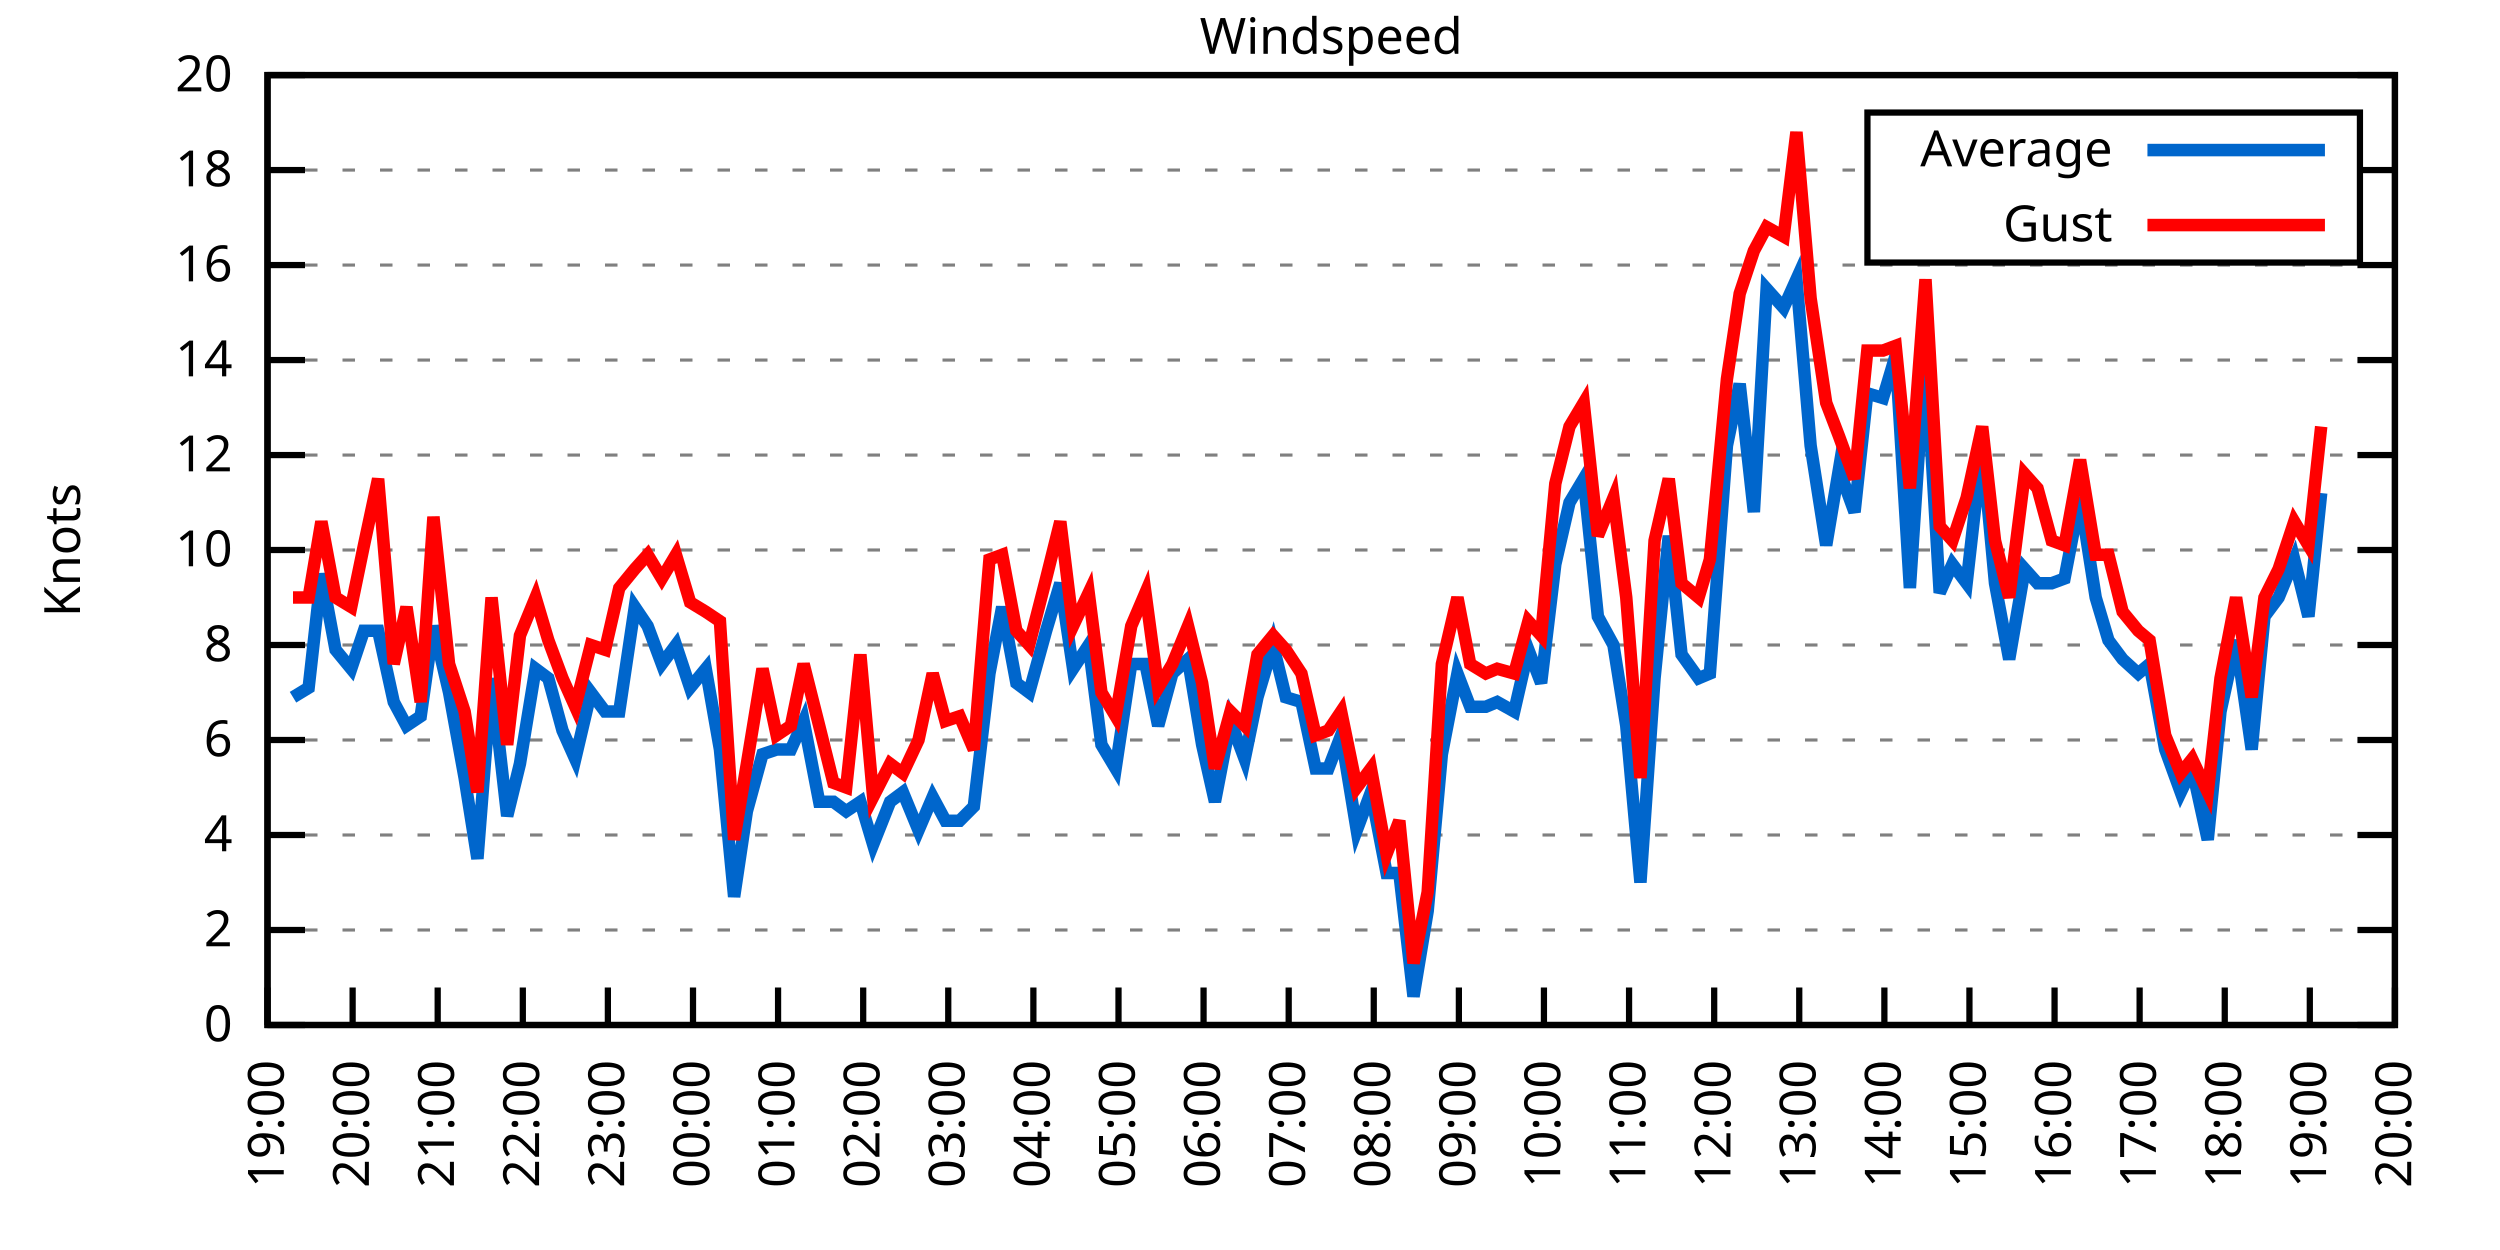
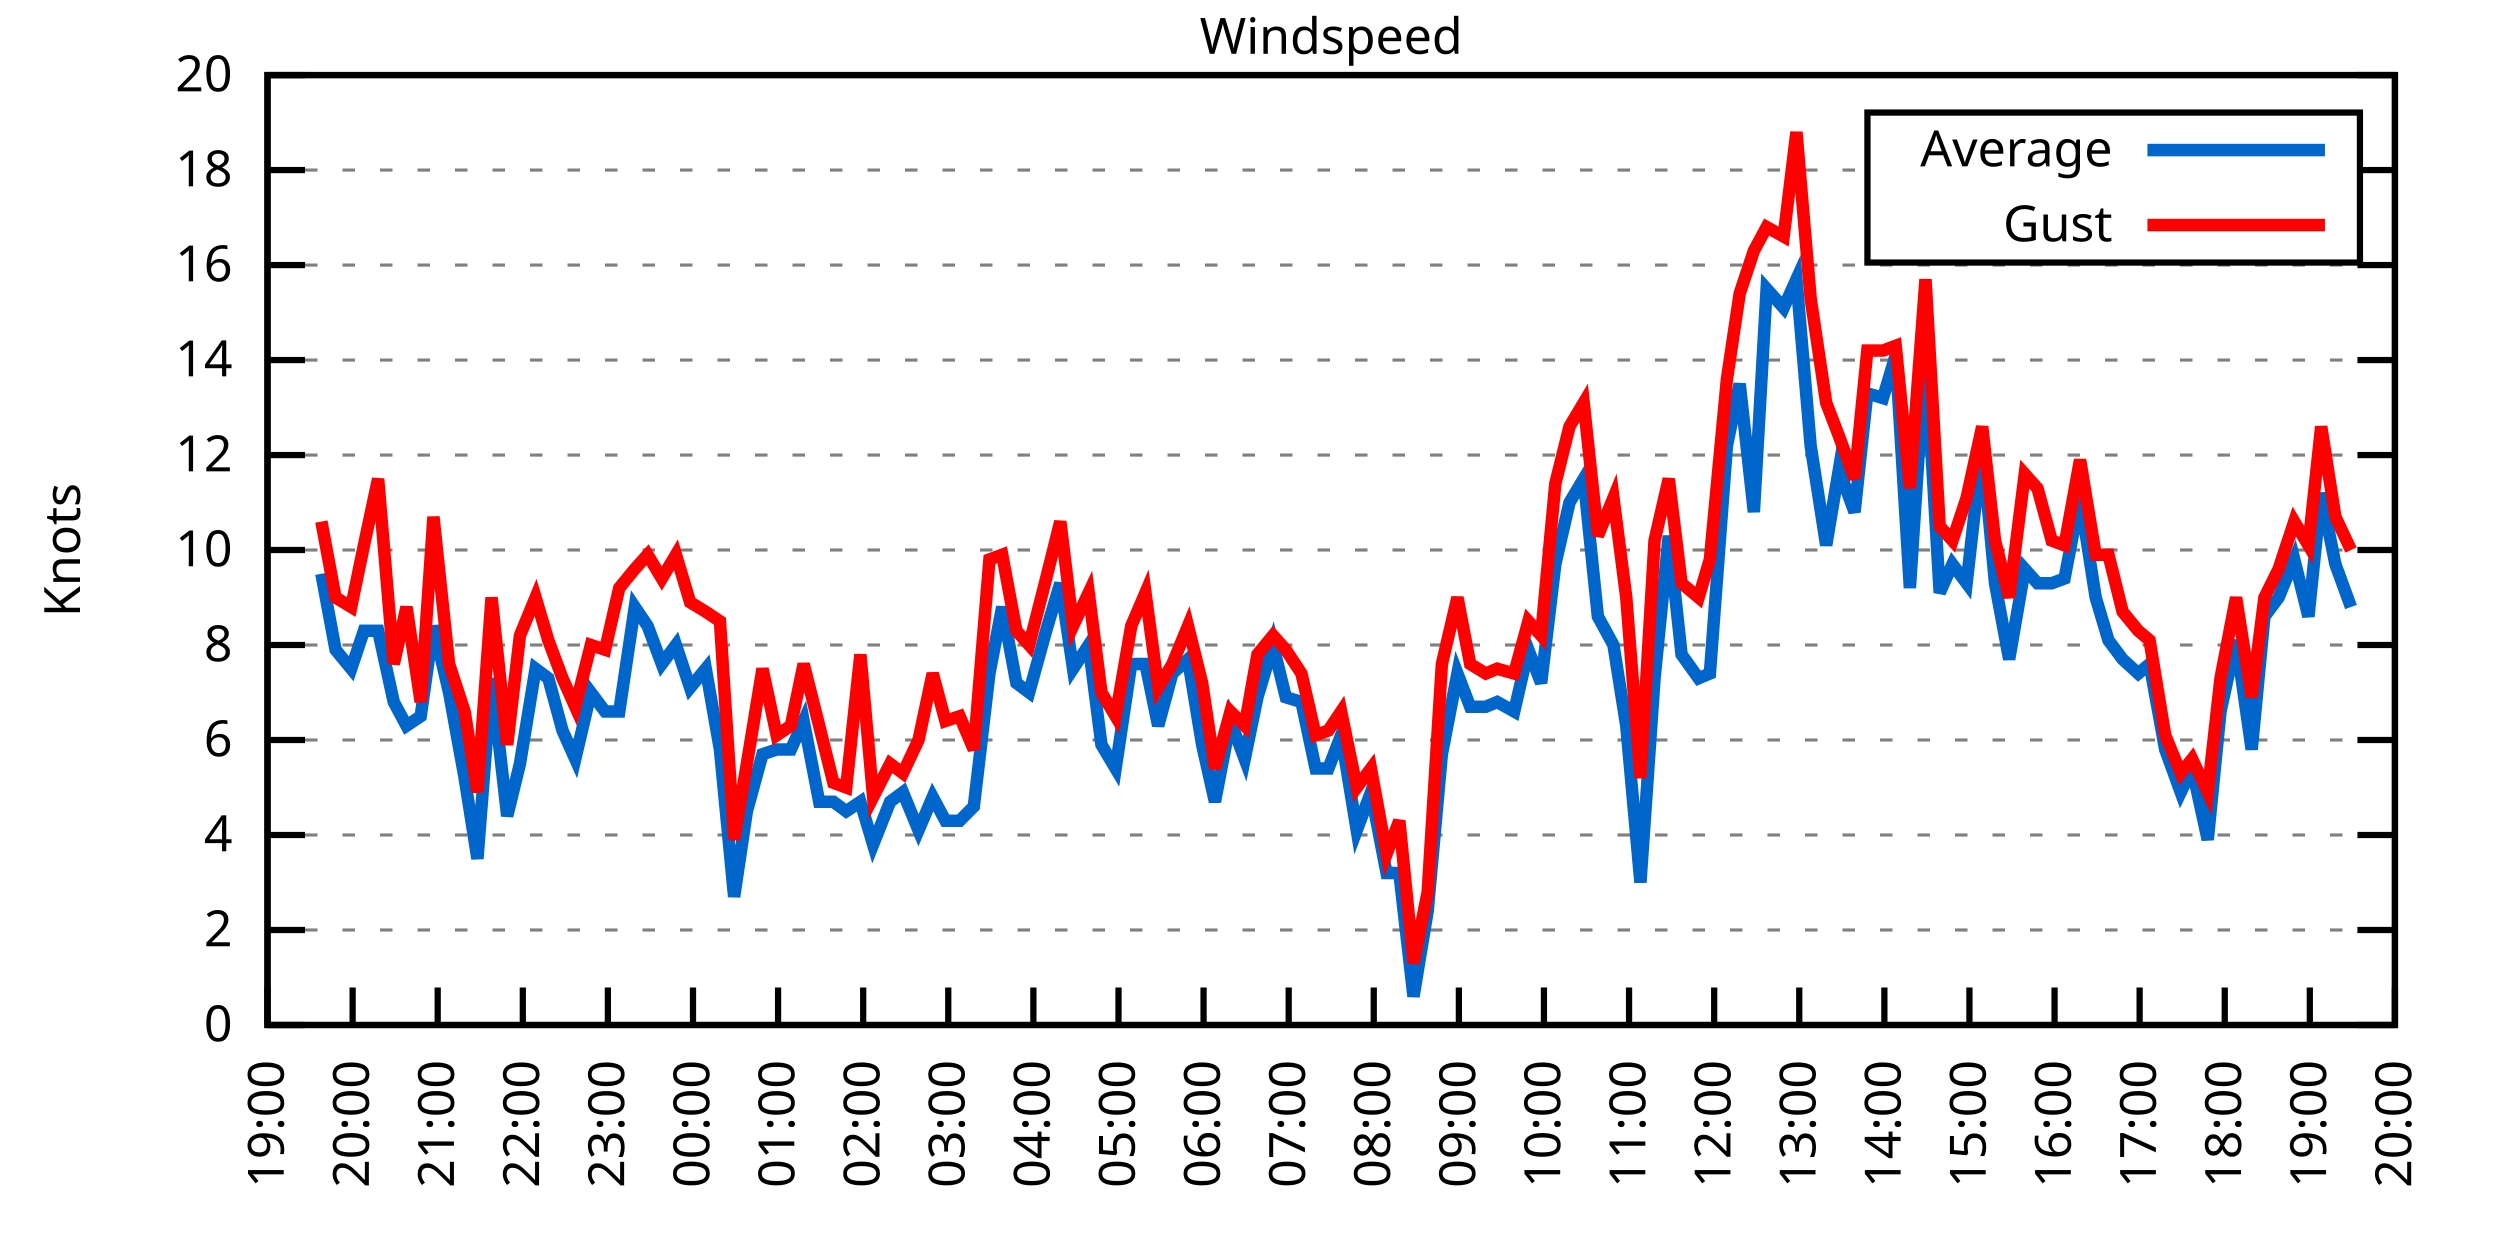
<svg xmlns="http://www.w3.org/2000/svg" xmlns:xlink="http://www.w3.org/1999/xlink" width="400" height="200" viewBox="0 0 400 200">
  <g id="gnuplot_canvas">
    <rect x="0" y="0" width="400" height="200" fill="none" />
    <defs>
      <circle id="gpDot" r="0.5" stroke-width="0.5" stroke="currentColor" />
      <path id="gpPt0" stroke-width="0.333" stroke="currentColor" d="M-1,0 h2 M0,-1 v2" />
      <path id="gpPt1" stroke-width="0.333" stroke="currentColor" d="M-1,-1 L1,1 M1,-1 L-1,1" />
      <path id="gpPt2" stroke-width="0.333" stroke="currentColor" d="M-1,0 L1,0 M0,-1 L0,1 M-1,-1 L1,1 M-1,1 L1,-1" />
      <rect id="gpPt3" stroke-width="0.333" stroke="currentColor" x="-1" y="-1" width="2" height="2" />
      <rect id="gpPt4" stroke-width="0.333" stroke="currentColor" fill="currentColor" x="-1" y="-1" width="2" height="2" />
      <circle id="gpPt5" stroke-width="0.333" stroke="currentColor" cx="0" cy="0" r="1" />
      <use xlink:href="#gpPt5" id="gpPt6" fill="currentColor" stroke="none" />
      <path id="gpPt7" stroke-width="0.333" stroke="currentColor" d="M0,-1.33 L-1.33,0.67 L1.33,0.67 z" />
      <use xlink:href="#gpPt7" id="gpPt8" fill="currentColor" stroke="none" />
      <use xlink:href="#gpPt7" id="gpPt9" stroke="currentColor" transform="rotate(180)" />
      <use xlink:href="#gpPt9" id="gpPt10" fill="currentColor" stroke="none" />
      <use xlink:href="#gpPt3" id="gpPt11" stroke="currentColor" transform="rotate(45)" />
      <use xlink:href="#gpPt11" id="gpPt12" fill="currentColor" stroke="none" />
      <path id="gpPt13" stroke-width="0.333" stroke="currentColor" d="M0,1.330 L1.265,0.411 L0.782,-1.067 L-0.782,-1.076 L-1.265,0.411 z" />
      <use xlink:href="#gpPt13" id="gpPt14" fill="currentColor" stroke="none" />
      <filter id="textbox" filterUnits="objectBoundingBox" x="0" y="0" height="1" width="1">
        <feFlood flood-color="white" flood-opacity="1" result="bgnd" />
        <feComposite in="SourceGraphic" in2="bgnd" operator="atop" />
      </filter>
      <filter id="greybox" filterUnits="objectBoundingBox" x="0" y="0" height="1" width="1">
        <feFlood flood-color="lightgrey" flood-opacity="1" result="grey" />
        <feComposite in="SourceGraphic" in2="grey" operator="atop" />
      </filter>
    </defs>
    <g fill="none" color="white" stroke="currentColor" stroke-width="1.00" stroke-linecap="butt" stroke-linejoin="miter">
</g>
    <g fill="none" color="black" stroke="currentColor" stroke-width="1.00" stroke-linecap="butt" stroke-linejoin="miter">
      <g stroke="none" shape-rendering="crispEdges">
        <polygon fill="rgb(255, 255, 255)" points="42.80,164.00 383.18,164.00 383.18,12.02 42.80,12.02 " />
      </g>
    </g>
    <g fill="none" color="black" stroke="currentColor" stroke-width="1.00" stroke-linecap="butt" stroke-linejoin="miter">
</g>
    <g fill="none" color="black" stroke="black" stroke-width="0.50" stroke-linecap="butt" stroke-linejoin="miter">
</g>
    <g fill="none" color="gray" stroke="currentColor" stroke-width="0.50" stroke-linecap="butt" stroke-linejoin="miter">
      <path stroke="gray" stroke-dasharray="2,4" class="gridline" d="M42.80,164.00 L383.19,164.00  " />
    </g>
    <g fill="none" color="gray" stroke="gray" stroke-width="1.00" stroke-linecap="butt" stroke-linejoin="miter">
</g>
    <g fill="none" color="black" stroke="currentColor" stroke-width="1.00" stroke-linecap="butt" stroke-linejoin="miter">
      <path stroke="black" d="M42.80,164.00 L48.80,164.00 M383.19,164.00 L377.19,164.00  " />
      <g transform="translate(37.20,166.60)" stroke="none" fill="black" font-family="Sans" font-size="8.00" text-anchor="end">
        <text>
          <tspan font-family="Sans"> 0</tspan>
        </text>
      </g>
    </g>
    <g fill="none" color="black" stroke="currentColor" stroke-width="1.00" stroke-linecap="butt" stroke-linejoin="miter">
</g>
    <g fill="none" color="black" stroke="black" stroke-width="0.50" stroke-linecap="butt" stroke-linejoin="miter">
</g>
    <g fill="none" color="gray" stroke="currentColor" stroke-width="0.50" stroke-linecap="butt" stroke-linejoin="miter">
      <path stroke="gray" stroke-dasharray="2,4" class="gridline" d="M42.80,148.80 L383.19,148.80  " />
    </g>
    <g fill="none" color="gray" stroke="gray" stroke-width="1.00" stroke-linecap="butt" stroke-linejoin="miter">
</g>
    <g fill="none" color="black" stroke="currentColor" stroke-width="1.00" stroke-linecap="butt" stroke-linejoin="miter">
      <path stroke="black" d="M42.80,148.80 L48.80,148.80 M383.19,148.80 L377.19,148.80  " />
      <g transform="translate(37.20,151.40)" stroke="none" fill="black" font-family="Sans" font-size="8.00" text-anchor="end">
        <text>
          <tspan font-family="Sans"> 2</tspan>
        </text>
      </g>
    </g>
    <g fill="none" color="black" stroke="currentColor" stroke-width="1.00" stroke-linecap="butt" stroke-linejoin="miter">
</g>
    <g fill="none" color="black" stroke="black" stroke-width="0.50" stroke-linecap="butt" stroke-linejoin="miter">
</g>
    <g fill="none" color="gray" stroke="currentColor" stroke-width="0.50" stroke-linecap="butt" stroke-linejoin="miter">
      <path stroke="gray" stroke-dasharray="2,4" class="gridline" d="M42.80,133.60 L383.19,133.60  " />
    </g>
    <g fill="none" color="gray" stroke="gray" stroke-width="1.00" stroke-linecap="butt" stroke-linejoin="miter">
</g>
    <g fill="none" color="black" stroke="currentColor" stroke-width="1.00" stroke-linecap="butt" stroke-linejoin="miter">
      <path stroke="black" d="M42.80,133.60 L48.80,133.60 M383.19,133.60 L377.19,133.60  " />
      <g transform="translate(37.20,136.20)" stroke="none" fill="black" font-family="Sans" font-size="8.00" text-anchor="end">
        <text>
          <tspan font-family="Sans"> 4</tspan>
        </text>
      </g>
    </g>
    <g fill="none" color="black" stroke="currentColor" stroke-width="1.00" stroke-linecap="butt" stroke-linejoin="miter">
</g>
    <g fill="none" color="black" stroke="black" stroke-width="0.50" stroke-linecap="butt" stroke-linejoin="miter">
</g>
    <g fill="none" color="gray" stroke="currentColor" stroke-width="0.50" stroke-linecap="butt" stroke-linejoin="miter">
      <path stroke="gray" stroke-dasharray="2,4" class="gridline" d="M42.80,118.40 L383.19,118.40  " />
    </g>
    <g fill="none" color="gray" stroke="gray" stroke-width="1.00" stroke-linecap="butt" stroke-linejoin="miter">
</g>
    <g fill="none" color="black" stroke="currentColor" stroke-width="1.00" stroke-linecap="butt" stroke-linejoin="miter">
      <path stroke="black" d="M42.80,118.40 L48.80,118.40 M383.19,118.40 L377.19,118.40  " />
      <g transform="translate(37.20,121.00)" stroke="none" fill="black" font-family="Sans" font-size="8.00" text-anchor="end">
        <text>
          <tspan font-family="Sans"> 6</tspan>
        </text>
      </g>
    </g>
    <g fill="none" color="black" stroke="currentColor" stroke-width="1.00" stroke-linecap="butt" stroke-linejoin="miter">
</g>
    <g fill="none" color="black" stroke="black" stroke-width="0.50" stroke-linecap="butt" stroke-linejoin="miter">
</g>
    <g fill="none" color="gray" stroke="currentColor" stroke-width="0.50" stroke-linecap="butt" stroke-linejoin="miter">
      <path stroke="gray" stroke-dasharray="2,4" class="gridline" d="M42.80,103.20 L383.19,103.20  " />
    </g>
    <g fill="none" color="gray" stroke="gray" stroke-width="1.00" stroke-linecap="butt" stroke-linejoin="miter">
</g>
    <g fill="none" color="black" stroke="currentColor" stroke-width="1.00" stroke-linecap="butt" stroke-linejoin="miter">
      <path stroke="black" d="M42.80,103.20 L48.80,103.20 M383.19,103.20 L377.19,103.20  " />
      <g transform="translate(37.20,105.80)" stroke="none" fill="black" font-family="Sans" font-size="8.00" text-anchor="end">
        <text>
          <tspan font-family="Sans"> 8</tspan>
        </text>
      </g>
    </g>
    <g fill="none" color="black" stroke="currentColor" stroke-width="1.00" stroke-linecap="butt" stroke-linejoin="miter">
</g>
    <g fill="none" color="black" stroke="black" stroke-width="0.50" stroke-linecap="butt" stroke-linejoin="miter">
</g>
    <g fill="none" color="gray" stroke="currentColor" stroke-width="0.50" stroke-linecap="butt" stroke-linejoin="miter">
      <path stroke="gray" stroke-dasharray="2,4" class="gridline" d="M42.80,88.00 L383.19,88.00  " />
    </g>
    <g fill="none" color="gray" stroke="gray" stroke-width="1.00" stroke-linecap="butt" stroke-linejoin="miter">
</g>
    <g fill="none" color="black" stroke="currentColor" stroke-width="1.00" stroke-linecap="butt" stroke-linejoin="miter">
      <path stroke="black" d="M42.80,88.00 L48.80,88.00 M383.19,88.00 L377.19,88.00  " />
      <g transform="translate(37.20,90.60)" stroke="none" fill="black" font-family="Sans" font-size="8.00" text-anchor="end">
        <text>
          <tspan font-family="Sans"> 10</tspan>
        </text>
      </g>
    </g>
    <g fill="none" color="black" stroke="currentColor" stroke-width="1.00" stroke-linecap="butt" stroke-linejoin="miter">
</g>
    <g fill="none" color="black" stroke="black" stroke-width="0.50" stroke-linecap="butt" stroke-linejoin="miter">
</g>
    <g fill="none" color="gray" stroke="currentColor" stroke-width="0.50" stroke-linecap="butt" stroke-linejoin="miter">
      <path stroke="gray" stroke-dasharray="2,4" class="gridline" d="M42.80,72.81 L383.19,72.81  " />
    </g>
    <g fill="none" color="gray" stroke="gray" stroke-width="1.00" stroke-linecap="butt" stroke-linejoin="miter">
</g>
    <g fill="none" color="black" stroke="currentColor" stroke-width="1.00" stroke-linecap="butt" stroke-linejoin="miter">
      <path stroke="black" d="M42.80,72.81 L48.80,72.81 M383.19,72.81 L377.19,72.81  " />
      <g transform="translate(37.20,75.41)" stroke="none" fill="black" font-family="Sans" font-size="8.00" text-anchor="end">
        <text>
          <tspan font-family="Sans"> 12</tspan>
        </text>
      </g>
    </g>
    <g fill="none" color="black" stroke="currentColor" stroke-width="1.00" stroke-linecap="butt" stroke-linejoin="miter">
</g>
    <g fill="none" color="black" stroke="black" stroke-width="0.50" stroke-linecap="butt" stroke-linejoin="miter">
</g>
    <g fill="none" color="gray" stroke="currentColor" stroke-width="0.50" stroke-linecap="butt" stroke-linejoin="miter">
      <path stroke="gray" stroke-dasharray="2,4" class="gridline" d="M42.80,57.61 L383.19,57.61  " />
    </g>
    <g fill="none" color="gray" stroke="gray" stroke-width="1.00" stroke-linecap="butt" stroke-linejoin="miter">
</g>
    <g fill="none" color="black" stroke="currentColor" stroke-width="1.00" stroke-linecap="butt" stroke-linejoin="miter">
      <path stroke="black" d="M42.80,57.61 L48.80,57.61 M383.19,57.61 L377.19,57.61  " />
      <g transform="translate(37.20,60.21)" stroke="none" fill="black" font-family="Sans" font-size="8.00" text-anchor="end">
        <text>
          <tspan font-family="Sans"> 14</tspan>
        </text>
      </g>
    </g>
    <g fill="none" color="black" stroke="currentColor" stroke-width="1.00" stroke-linecap="butt" stroke-linejoin="miter">
</g>
    <g fill="none" color="black" stroke="black" stroke-width="0.50" stroke-linecap="butt" stroke-linejoin="miter">
</g>
    <g fill="none" color="gray" stroke="currentColor" stroke-width="0.50" stroke-linecap="butt" stroke-linejoin="miter">
      <path stroke="gray" stroke-dasharray="2,4" class="gridline" d="M42.80,42.41 L383.19,42.41  " />
    </g>
    <g fill="none" color="gray" stroke="gray" stroke-width="1.00" stroke-linecap="butt" stroke-linejoin="miter">
</g>
    <g fill="none" color="black" stroke="currentColor" stroke-width="1.00" stroke-linecap="butt" stroke-linejoin="miter">
      <path stroke="black" d="M42.80,42.41 L48.80,42.41 M383.19,42.41 L377.19,42.41  " />
      <g transform="translate(37.20,45.01)" stroke="none" fill="black" font-family="Sans" font-size="8.00" text-anchor="end">
        <text>
          <tspan font-family="Sans"> 16</tspan>
        </text>
      </g>
    </g>
    <g fill="none" color="black" stroke="currentColor" stroke-width="1.00" stroke-linecap="butt" stroke-linejoin="miter">
</g>
    <g fill="none" color="black" stroke="black" stroke-width="0.50" stroke-linecap="butt" stroke-linejoin="miter">
</g>
    <g fill="none" color="gray" stroke="currentColor" stroke-width="0.50" stroke-linecap="butt" stroke-linejoin="miter">
      <path stroke="gray" stroke-dasharray="2,4" class="gridline" d="M42.80,27.21 L298.79,27.21 M377.59,27.21 L383.19,27.21  " />
    </g>
    <g fill="none" color="gray" stroke="gray" stroke-width="1.00" stroke-linecap="butt" stroke-linejoin="miter">
</g>
    <g fill="none" color="black" stroke="currentColor" stroke-width="1.00" stroke-linecap="butt" stroke-linejoin="miter">
      <path stroke="black" d="M42.80,27.21 L48.80,27.21 M383.19,27.21 L377.19,27.21  " />
      <g transform="translate(37.20,29.81)" stroke="none" fill="black" font-family="Sans" font-size="8.00" text-anchor="end">
        <text>
          <tspan font-family="Sans"> 18</tspan>
        </text>
      </g>
    </g>
    <g fill="none" color="black" stroke="currentColor" stroke-width="1.00" stroke-linecap="butt" stroke-linejoin="miter">
</g>
    <g fill="none" color="black" stroke="black" stroke-width="0.50" stroke-linecap="butt" stroke-linejoin="miter">
</g>
    <g fill="none" color="gray" stroke="currentColor" stroke-width="0.50" stroke-linecap="butt" stroke-linejoin="miter">
      <path stroke="gray" stroke-dasharray="2,4" class="gridline" d="M42.80,12.01 L383.19,12.01  " />
    </g>
    <g fill="none" color="gray" stroke="gray" stroke-width="1.00" stroke-linecap="butt" stroke-linejoin="miter">
</g>
    <g fill="none" color="black" stroke="currentColor" stroke-width="1.00" stroke-linecap="butt" stroke-linejoin="miter">
      <path stroke="black" d="M42.80,12.01 L48.80,12.01 M383.19,12.01 L377.19,12.01  " />
      <g transform="translate(37.20,14.61)" stroke="none" fill="black" font-family="Sans" font-size="8.00" text-anchor="end">
        <text>
          <tspan font-family="Sans"> 20</tspan>
        </text>
      </g>
    </g>
    <g fill="none" color="black" stroke="currentColor" stroke-width="1.00" stroke-linecap="butt" stroke-linejoin="miter">
      <path stroke="black" d="M42.80,164.00 L42.80,158.00  " />
      <g transform="translate(45.40,169.60) rotate(270.00)" stroke="none" fill="black" font-family="Sans" font-size="8.00" text-anchor="end">
        <text>
          <tspan font-family="Sans">19:00</tspan>
        </text>
      </g>
    </g>
    <g fill="none" color="black" stroke="currentColor" stroke-width="1.00" stroke-linecap="butt" stroke-linejoin="miter">
      <path stroke="black" d="M56.42,164.00 L56.42,158.00  " />
      <g transform="translate(59.02,169.60) rotate(270.00)" stroke="none" fill="black" font-family="Sans" font-size="8.00" text-anchor="end">
        <text>
          <tspan font-family="Sans">20:00</tspan>
        </text>
      </g>
    </g>
    <g fill="none" color="black" stroke="currentColor" stroke-width="1.00" stroke-linecap="butt" stroke-linejoin="miter">
      <path stroke="black" d="M70.03,164.00 L70.03,158.00  " />
      <g transform="translate(72.63,169.60) rotate(270.00)" stroke="none" fill="black" font-family="Sans" font-size="8.00" text-anchor="end">
        <text>
          <tspan font-family="Sans">21:00</tspan>
        </text>
      </g>
    </g>
    <g fill="none" color="black" stroke="currentColor" stroke-width="1.00" stroke-linecap="butt" stroke-linejoin="miter">
      <path stroke="black" d="M83.65,164.00 L83.65,158.00  " />
      <g transform="translate(86.25,169.60) rotate(270.00)" stroke="none" fill="black" font-family="Sans" font-size="8.00" text-anchor="end">
        <text>
          <tspan font-family="Sans">22:00</tspan>
        </text>
      </g>
    </g>
    <g fill="none" color="black" stroke="currentColor" stroke-width="1.00" stroke-linecap="butt" stroke-linejoin="miter">
      <path stroke="black" d="M97.26,164.00 L97.26,158.00  " />
      <g transform="translate(99.86,169.60) rotate(270.00)" stroke="none" fill="black" font-family="Sans" font-size="8.00" text-anchor="end">
        <text>
          <tspan font-family="Sans">23:00</tspan>
        </text>
      </g>
    </g>
    <g fill="none" color="black" stroke="currentColor" stroke-width="1.00" stroke-linecap="butt" stroke-linejoin="miter">
      <path stroke="black" d="M110.88,164.00 L110.88,158.00  " />
      <g transform="translate(113.48,169.60) rotate(270.00)" stroke="none" fill="black" font-family="Sans" font-size="8.00" text-anchor="end">
        <text>
          <tspan font-family="Sans">00:00</tspan>
        </text>
      </g>
    </g>
    <g fill="none" color="black" stroke="currentColor" stroke-width="1.00" stroke-linecap="butt" stroke-linejoin="miter">
      <path stroke="black" d="M124.49,164.00 L124.49,158.00  " />
      <g transform="translate(127.09,169.60) rotate(270.00)" stroke="none" fill="black" font-family="Sans" font-size="8.00" text-anchor="end">
        <text>
          <tspan font-family="Sans">01:00</tspan>
        </text>
      </g>
    </g>
    <g fill="none" color="black" stroke="currentColor" stroke-width="1.00" stroke-linecap="butt" stroke-linejoin="miter">
      <path stroke="black" d="M138.11,164.00 L138.11,158.00  " />
      <g transform="translate(140.71,169.60) rotate(270.00)" stroke="none" fill="black" font-family="Sans" font-size="8.00" text-anchor="end">
        <text>
          <tspan font-family="Sans">02:00</tspan>
        </text>
      </g>
    </g>
    <g fill="none" color="black" stroke="currentColor" stroke-width="1.00" stroke-linecap="butt" stroke-linejoin="miter">
      <path stroke="black" d="M151.72,164.00 L151.72,158.00  " />
      <g transform="translate(154.32,169.60) rotate(270.00)" stroke="none" fill="black" font-family="Sans" font-size="8.00" text-anchor="end">
        <text>
          <tspan font-family="Sans">03:00</tspan>
        </text>
      </g>
    </g>
    <g fill="none" color="black" stroke="currentColor" stroke-width="1.00" stroke-linecap="butt" stroke-linejoin="miter">
      <path stroke="black" d="M165.34,164.00 L165.34,158.00  " />
      <g transform="translate(167.94,169.60) rotate(270.00)" stroke="none" fill="black" font-family="Sans" font-size="8.00" text-anchor="end">
        <text>
          <tspan font-family="Sans">04:00</tspan>
        </text>
      </g>
    </g>
    <g fill="none" color="black" stroke="currentColor" stroke-width="1.00" stroke-linecap="butt" stroke-linejoin="miter">
      <path stroke="black" d="M178.96,164.00 L178.96,158.00  " />
      <g transform="translate(181.56,169.60) rotate(270.00)" stroke="none" fill="black" font-family="Sans" font-size="8.00" text-anchor="end">
        <text>
          <tspan font-family="Sans">05:00</tspan>
        </text>
      </g>
    </g>
    <g fill="none" color="black" stroke="currentColor" stroke-width="1.00" stroke-linecap="butt" stroke-linejoin="miter">
      <path stroke="black" d="M192.57,164.00 L192.57,158.00  " />
      <g transform="translate(195.17,169.60) rotate(270.00)" stroke="none" fill="black" font-family="Sans" font-size="8.00" text-anchor="end">
        <text>
          <tspan font-family="Sans">06:00</tspan>
        </text>
      </g>
    </g>
    <g fill="none" color="black" stroke="currentColor" stroke-width="1.00" stroke-linecap="butt" stroke-linejoin="miter">
      <path stroke="black" d="M206.19,164.00 L206.19,158.00  " />
      <g transform="translate(208.79,169.60) rotate(270.00)" stroke="none" fill="black" font-family="Sans" font-size="8.00" text-anchor="end">
        <text>
          <tspan font-family="Sans">07:00</tspan>
        </text>
      </g>
    </g>
    <g fill="none" color="black" stroke="currentColor" stroke-width="1.00" stroke-linecap="butt" stroke-linejoin="miter">
      <path stroke="black" d="M219.80,164.00 L219.80,158.00  " />
      <g transform="translate(222.40,169.60) rotate(270.00)" stroke="none" fill="black" font-family="Sans" font-size="8.00" text-anchor="end">
        <text>
          <tspan font-family="Sans">08:00</tspan>
        </text>
      </g>
    </g>
    <g fill="none" color="black" stroke="currentColor" stroke-width="1.00" stroke-linecap="butt" stroke-linejoin="miter">
      <path stroke="black" d="M233.42,164.00 L233.42,158.00  " />
      <g transform="translate(236.02,169.60) rotate(270.00)" stroke="none" fill="black" font-family="Sans" font-size="8.00" text-anchor="end">
        <text>
          <tspan font-family="Sans">09:00</tspan>
        </text>
      </g>
    </g>
    <g fill="none" color="black" stroke="currentColor" stroke-width="1.00" stroke-linecap="butt" stroke-linejoin="miter">
      <path stroke="black" d="M247.03,164.00 L247.03,158.00  " />
      <g transform="translate(249.63,169.60) rotate(270.00)" stroke="none" fill="black" font-family="Sans" font-size="8.00" text-anchor="end">
        <text>
          <tspan font-family="Sans">10:00</tspan>
        </text>
      </g>
    </g>
    <g fill="none" color="black" stroke="currentColor" stroke-width="1.00" stroke-linecap="butt" stroke-linejoin="miter">
      <path stroke="black" d="M260.65,164.00 L260.65,158.00  " />
      <g transform="translate(263.25,169.60) rotate(270.00)" stroke="none" fill="black" font-family="Sans" font-size="8.00" text-anchor="end">
        <text>
          <tspan font-family="Sans">11:00</tspan>
        </text>
      </g>
    </g>
    <g fill="none" color="black" stroke="currentColor" stroke-width="1.00" stroke-linecap="butt" stroke-linejoin="miter">
      <path stroke="black" d="M274.27,164.00 L274.27,158.00  " />
      <g transform="translate(276.87,169.60) rotate(270.00)" stroke="none" fill="black" font-family="Sans" font-size="8.00" text-anchor="end">
        <text>
          <tspan font-family="Sans">12:00</tspan>
        </text>
      </g>
    </g>
    <g fill="none" color="black" stroke="currentColor" stroke-width="1.00" stroke-linecap="butt" stroke-linejoin="miter">
      <path stroke="black" d="M287.88,164.00 L287.88,158.00  " />
      <g transform="translate(290.48,169.60) rotate(270.00)" stroke="none" fill="black" font-family="Sans" font-size="8.00" text-anchor="end">
        <text>
          <tspan font-family="Sans">13:00</tspan>
        </text>
      </g>
    </g>
    <g fill="none" color="black" stroke="currentColor" stroke-width="1.00" stroke-linecap="butt" stroke-linejoin="miter">
      <path stroke="black" d="M301.50,164.00 L301.50,158.00  " />
      <g transform="translate(304.10,169.60) rotate(270.00)" stroke="none" fill="black" font-family="Sans" font-size="8.00" text-anchor="end">
        <text>
          <tspan font-family="Sans">14:00</tspan>
        </text>
      </g>
    </g>
    <g fill="none" color="black" stroke="currentColor" stroke-width="1.00" stroke-linecap="butt" stroke-linejoin="miter">
      <path stroke="black" d="M315.11,164.00 L315.11,158.00  " />
      <g transform="translate(317.71,169.60) rotate(270.00)" stroke="none" fill="black" font-family="Sans" font-size="8.00" text-anchor="end">
        <text>
          <tspan font-family="Sans">15:00</tspan>
        </text>
      </g>
    </g>
    <g fill="none" color="black" stroke="currentColor" stroke-width="1.00" stroke-linecap="butt" stroke-linejoin="miter">
      <path stroke="black" d="M328.73,164.00 L328.73,158.00  " />
      <g transform="translate(331.33,169.60) rotate(270.00)" stroke="none" fill="black" font-family="Sans" font-size="8.00" text-anchor="end">
        <text>
          <tspan font-family="Sans">16:00</tspan>
        </text>
      </g>
    </g>
    <g fill="none" color="black" stroke="currentColor" stroke-width="1.00" stroke-linecap="butt" stroke-linejoin="miter">
      <path stroke="black" d="M342.34,164.00 L342.34,158.00  " />
      <g transform="translate(344.94,169.60) rotate(270.00)" stroke="none" fill="black" font-family="Sans" font-size="8.00" text-anchor="end">
        <text>
          <tspan font-family="Sans">17:00</tspan>
        </text>
      </g>
    </g>
    <g fill="none" color="black" stroke="currentColor" stroke-width="1.00" stroke-linecap="butt" stroke-linejoin="miter">
      <path stroke="black" d="M355.96,164.00 L355.96,158.00  " />
      <g transform="translate(358.56,169.60) rotate(270.00)" stroke="none" fill="black" font-family="Sans" font-size="8.00" text-anchor="end">
        <text>
          <tspan font-family="Sans">18:00</tspan>
        </text>
      </g>
    </g>
    <g fill="none" color="black" stroke="currentColor" stroke-width="1.00" stroke-linecap="butt" stroke-linejoin="miter">
      <path stroke="black" d="M369.57,164.00 L369.57,158.00  " />
      <g transform="translate(372.17,169.60) rotate(270.00)" stroke="none" fill="black" font-family="Sans" font-size="8.00" text-anchor="end">
        <text>
          <tspan font-family="Sans">19:00</tspan>
        </text>
      </g>
    </g>
    <g fill="none" color="black" stroke="currentColor" stroke-width="1.00" stroke-linecap="butt" stroke-linejoin="miter">
      <path stroke="black" d="M383.19,164.00 L383.19,158.00  " />
      <g transform="translate(385.79,169.60) rotate(270.00)" stroke="none" fill="black" font-family="Sans" font-size="8.00" text-anchor="end">
        <text>
          <tspan font-family="Sans">20:00</tspan>
        </text>
      </g>
    </g>
    <g fill="none" color="black" stroke="currentColor" stroke-width="1.00" stroke-linecap="butt" stroke-linejoin="miter">
</g>
    <g fill="none" color="black" stroke="currentColor" stroke-width="1.00" stroke-linecap="butt" stroke-linejoin="miter">
      <path stroke="black" d="M42.80,12.01 L42.80,164.00 L383.19,164.00 L383.19,12.01 L42.80,12.01 Z  " />
    </g>
    <g fill="none" color="black" stroke="currentColor" stroke-width="1.00" stroke-linecap="butt" stroke-linejoin="miter">
</g>
    <g fill="none" color="black" stroke="currentColor" stroke-width="1.00" stroke-linecap="butt" stroke-linejoin="miter">
      <path stroke="black" d="M298.79,42.01 L298.79,18.01 L377.59,18.01 L377.59,42.01 L298.79,42.01 Z  " />
    </g>
    <g id="Windspeed_plot_1">
      <g fill="none" color="white" stroke="black" stroke-width="2.00" stroke-linecap="butt" stroke-linejoin="miter">
</g>
      <g fill="none" color="black" stroke="currentColor" stroke-width="2.00" stroke-linecap="butt" stroke-linejoin="miter">
        <g transform="translate(337.99,26.61)" stroke="none" fill="black" font-family="Sans" font-size="8.00" text-anchor="end">
          <text>
            <tspan font-family="Sans">Average</tspan>
          </text>
        </g>
      </g>
      <g fill="none" color="black" stroke="currentColor" stroke-width="2.00" stroke-linecap="butt" stroke-linejoin="miter">
-         <path stroke="rgb(  0, 102, 204)" d="M343.59,24.01 L371.99,24.01 M46.88,111.56 L49.38,110.04 L51.42,91.80 L53.69,103.96 L56.19,107.00 L58.23,100.92   L60.50,100.92 L63.00,112.32 L65.04,116.12 L67.31,114.60 L69.35,100.16 L71.85,110.80 L74.34,124.48 L76.39,137.40   L78.65,108.52 L81.15,130.56 L83.19,122.20 L85.69,107.00 L87.73,108.52 L90.00,116.88 L92.04,121.44 L94.54,110.80   L96.81,113.84 L99.08,113.84 L101.57,97.12 L103.62,100.16 L105.89,106.24 L108.15,103.20 L110.42,110.04 L112.92,107.00   L115.19,119.92 L117.46,143.48 L119.50,129.80 L122.00,120.68 L124.27,119.92 L126.54,119.92 L128.58,115.36 L131.07,128.28   L133.34,128.28 L135.39,129.80 L137.66,128.28 L139.70,135.12 L142.42,128.28 L144.46,126.76 L146.96,132.84 L149.23,127.52   L151.27,131.32 L153.54,131.32 L155.81,129.04 L158.31,107.76 L160.35,97.12 L162.62,109.28 L164.66,110.80 L167.38,100.92   L169.65,93.32 L171.69,107.00 L174.19,103.20 L176.23,119.16 L178.50,122.96 L181.00,106.24 L183.27,106.24 L185.31,116.12   L187.58,107.76 L190.08,105.48 L192.34,119.16 L194.39,128.28 L196.88,115.36 L199.15,121.44 L201.19,111.56 L203.69,103.20   L205.73,111.56 L208.23,112.32 L210.50,122.96 L212.54,122.96 L214.58,117.64 L217.08,132.84 L219.35,126.76 L221.85,139.68   L223.89,139.68 L226.16,159.44 L228.43,145.76 L230.70,120.68 L233.19,107.76 L235.23,113.08 L237.73,113.08 L239.55,112.32   L242.27,113.84 L244.54,103.96 L246.58,109.28 L248.85,90.28 L251.12,80.41 L253.39,76.61 L255.66,98.64 L258.15,103.20   L260.20,116.12 L262.47,141.20 L264.73,108.52 L267.00,85.73 L269.05,104.72 L271.77,108.52 L273.58,107.76 L276.31,71.29   L278.35,61.41 L280.62,81.93 L282.66,46.21 L285.38,49.25 L287.43,44.69 L289.70,71.29 L292.19,87.25 L294.23,75.09   L296.73,81.93 L298.77,62.93 L301.27,63.69 L303.31,56.85 L305.58,94.08 L308.08,56.09 L310.35,94.84 L312.39,90.28   L314.66,93.32 L317.15,71.29 L319.20,93.32 L321.47,105.48 L323.96,91.04 L326.00,93.32 L328.27,93.32 L330.32,92.56   L332.81,79.65 L335.31,95.60 L337.35,102.44 L339.62,105.48 L342.12,107.76 L343.93,106.24 L346.43,119.92 L348.92,126.76   L350.74,122.96 L353.24,134.36 L355.28,113.84 L357.77,102.44 L360.27,119.92 L362.31,98.64 L364.58,95.60 L367.08,89.52   L369.35,98.64 L371.39,78.89  " />
+         <path stroke="rgb(  0, 102, 204)" d="M343.59,24.01 L371.99,24.01 M51.42,91.80 L53.69,103.96 L56.19,107.00 L58.23,100.92 L60.50,100.92 L63.00,112.32   L65.04,116.12 L67.31,114.60 L69.35,100.16 L71.85,110.80 L74.34,124.48 L76.39,137.40 L78.65,108.52 L81.15,130.56   L83.19,122.20 L85.69,107.00 L87.73,108.52 L90.00,116.88 L92.04,121.44 L94.54,110.80 L96.81,113.84 L99.08,113.84   L101.57,97.12 L103.62,100.16 L105.89,106.24 L108.15,103.20 L110.42,110.04 L112.92,107.00 L115.19,119.92 L117.46,143.48   L119.50,129.80 L122.00,120.68 L124.27,119.92 L126.54,119.92 L128.58,115.36 L131.07,128.28 L133.34,128.28 L135.39,129.80   L137.66,128.28 L139.70,135.12 L142.42,128.28 L144.46,126.76 L146.96,132.84 L149.23,127.52 L151.27,131.32 L153.54,131.32   L155.81,129.04 L158.31,107.76 L160.35,97.12 L162.62,109.28 L164.66,110.80 L167.38,100.92 L169.65,93.32 L171.69,107.00   L174.19,103.20 L176.23,119.16 L178.50,122.96 L181.00,106.24 L183.27,106.24 L185.31,116.12 L187.58,107.76 L190.08,105.48   L192.34,119.16 L194.39,128.28 L196.88,115.36 L199.15,121.44 L201.19,111.56 L203.69,103.20 L205.73,111.56 L208.23,112.32   L210.50,122.96 L212.54,122.96 L214.58,117.64 L217.08,132.84 L219.35,126.76 L221.85,139.68 L223.89,139.68 L226.16,159.44   L228.43,145.76 L230.70,120.68 L233.19,107.76 L235.23,113.08 L237.73,113.08 L239.55,112.32 L242.27,113.84 L244.54,103.96   L246.58,109.28 L248.85,90.28 L251.12,80.41 L253.39,76.61 L255.66,98.64 L258.15,103.20 L260.20,116.12 L262.47,141.20   L264.73,108.52 L267.00,85.73 L269.05,104.72 L271.77,108.52 L273.58,107.76 L276.31,71.29 L278.35,61.41 L280.62,81.93   L282.66,46.21 L285.38,49.25 L287.43,44.69 L289.70,71.29 L292.19,87.25 L294.23,75.09 L296.73,81.93 L298.77,62.93   L301.27,63.69 L303.31,56.85 L305.58,94.08 L308.08,56.09 L310.35,94.84 L312.39,90.28 L314.66,93.32 L317.15,71.29   L319.20,93.32 L321.47,105.48 L323.96,91.04 L326.00,93.32 L328.27,93.32 L330.32,92.56 L332.81,79.65 L335.31,95.60   L337.35,102.44 L339.62,105.48 L342.12,107.76 L343.93,106.24 L346.43,119.92 L348.92,126.76 L350.74,122.96 L353.24,134.36   L355.28,113.84 L357.77,102.44 L360.27,119.92 L362.31,98.64 L364.58,95.60 L367.08,89.52 L369.35,98.64 L371.39,78.89   L373.66,90.28 L376.16,97.12  " />
      </g>
    </g>
    <g id="Windspeed_plot_2">
      <g fill="none" color="black" stroke="currentColor" stroke-width="2.00" stroke-linecap="butt" stroke-linejoin="miter">
        <g transform="translate(337.99,38.61)" stroke="none" fill="black" font-family="Sans" font-size="8.00" text-anchor="end">
          <text>
            <tspan font-family="Sans">Gust</tspan>
          </text>
        </g>
      </g>
      <g fill="none" color="black" stroke="currentColor" stroke-width="2.00" stroke-linecap="butt" stroke-linejoin="miter">
-         <path stroke="rgb(255,   0,   0)" d="M343.59,36.01 L371.99,36.01 M46.88,95.60 L49.38,95.60 L51.42,83.45 L53.69,95.60 L56.19,97.12 L58.23,87.25   L60.50,76.61 L63.00,106.24 L65.04,97.12 L67.31,112.32 L69.35,82.69 L71.85,106.24 L74.34,113.84 L76.39,126.76   L78.65,95.60 L81.15,119.16 L83.19,101.68 L85.69,95.60 L87.73,102.44 L90.00,108.52 L92.04,113.08 L94.54,103.20   L96.81,103.96 L99.08,94.08 L101.57,91.04 L103.62,88.76 L105.89,92.56 L108.15,88.76 L110.42,96.36 L112.92,97.88   L115.19,99.40 L117.46,134.36 L119.50,122.20 L122.00,107.00 L124.27,117.64 L126.54,116.12 L128.58,106.24 L131.07,116.12   L133.34,125.24 L135.39,126.00 L137.66,104.72 L139.70,127.52 L142.42,122.20 L144.46,123.72 L146.96,118.40 L149.23,107.76   L151.27,115.36 L153.54,114.60 L155.81,119.92 L158.31,89.52 L160.35,88.76 L162.62,100.92 L164.66,103.20 L167.38,92.56   L169.65,83.45 L171.69,100.16 L174.19,94.84 L176.23,110.80 L178.50,114.60 L181.00,100.16 L183.27,94.84 L185.31,110.04   L187.58,106.24 L190.08,100.16 L192.34,109.28 L194.39,122.96 L196.88,113.84 L199.15,116.12 L201.19,104.72 L203.69,101.68   L205.73,103.96 L208.23,107.76 L210.50,117.64 L212.54,116.88 L214.58,113.84 L217.08,126.00 L219.35,122.96 L221.85,136.64   L223.89,131.32 L226.16,154.12 L228.43,142.72 L230.70,106.24 L233.19,95.60 L235.23,106.24 L237.73,107.76 L239.55,107.00   L242.27,107.76 L244.54,99.40 L246.58,101.68 L248.85,77.37 L251.12,68.25 L253.39,64.45 L255.66,85.73 L258.15,79.65   L260.20,95.60 L262.47,124.48 L264.73,86.49 L267.00,76.61 L269.05,93.32 L271.77,95.60 L273.58,89.52 L276.31,60.65   L278.35,46.97 L280.62,40.13 L282.66,36.33 L285.38,37.85 L287.43,21.13 L289.70,47.73 L292.19,64.45 L294.23,69.77   L296.73,76.61 L298.77,56.09 L301.27,56.09 L303.31,55.33 L305.58,78.13 L308.08,44.69 L310.35,84.21 L312.39,86.49   L314.66,79.65 L317.15,68.25 L319.20,86.49 L321.47,95.60 L323.96,75.85 L326.00,78.13 L328.27,86.49 L330.32,87.25   L332.81,73.57 L335.31,88.76 L337.35,88.76 L339.62,97.88 L342.12,100.92 L343.93,102.44 L346.43,117.64 L348.92,123.72   L350.74,121.44 L353.24,126.76 L355.28,108.52 L357.77,95.60 L360.27,111.56 L362.31,95.60 L364.58,91.04 L367.08,83.45   L369.35,87.25 L371.39,68.25  " />
+         <path stroke="rgb(255,   0,   0)" d="M343.59,36.01 L371.99,36.01 M51.42,83.45 L53.69,95.60 L56.19,97.12 L58.23,87.25 L60.50,76.61 L63.00,106.24   L65.04,97.12 L67.31,112.32 L69.35,82.69 L71.85,106.24 L74.34,113.84 L76.39,126.76 L78.65,95.60 L81.15,119.16   L83.19,101.68 L85.69,95.60 L87.73,102.44 L90.00,108.52 L92.04,113.08 L94.54,103.20 L96.81,103.96 L99.08,94.08   L101.57,91.04 L103.62,88.76 L105.89,92.56 L108.15,88.76 L110.42,96.36 L112.92,97.88 L115.19,99.40 L117.46,134.36   L119.50,122.20 L122.00,107.00 L124.27,117.64 L126.54,116.12 L128.58,106.24 L131.07,116.12 L133.34,125.24 L135.39,126.00   L137.66,104.72 L139.70,127.52 L142.42,122.20 L144.46,123.72 L146.96,118.40 L149.23,107.76 L151.27,115.36 L153.54,114.60   L155.81,119.92 L158.31,89.52 L160.35,88.76 L162.62,100.92 L164.66,103.20 L167.38,92.56 L169.65,83.45 L171.69,100.16   L174.19,94.84 L176.23,110.80 L178.50,114.60 L181.00,100.16 L183.27,94.84 L185.31,110.04 L187.58,106.24 L190.08,100.16   L192.34,109.28 L194.39,122.96 L196.88,113.84 L199.15,116.12 L201.19,104.72 L203.69,101.68 L205.73,103.96 L208.23,107.76   L210.50,117.64 L212.54,116.88 L214.58,113.84 L217.08,126.00 L219.35,122.96 L221.85,136.64 L223.89,131.32 L226.16,154.12   L228.43,142.72 L230.70,106.24 L233.19,95.60 L235.23,106.24 L237.73,107.76 L239.55,107.00 L242.27,107.76 L244.54,99.40   L246.58,101.68 L248.85,77.37 L251.12,68.25 L253.39,64.45 L255.66,85.73 L258.15,79.65 L260.20,95.60 L262.47,124.48   L264.73,86.49 L267.00,76.61 L269.05,93.32 L271.77,95.60 L273.58,89.52 L276.31,60.65 L278.35,46.97 L280.62,40.13   L282.66,36.33 L285.38,37.85 L287.43,21.13 L289.70,47.73 L292.19,64.45 L294.23,69.77 L296.73,76.61 L298.77,56.09   L301.27,56.09 L303.31,55.33 L305.58,78.13 L308.08,44.69 L310.35,84.21 L312.39,86.49 L314.66,79.65 L317.15,68.25   L319.20,86.49 L321.47,95.60 L323.96,75.85 L326.00,78.13 L328.27,86.49 L330.32,87.25 L332.81,73.57 L335.31,88.76   L337.35,88.76 L339.62,97.88 L342.12,100.92 L343.93,102.44 L346.43,117.64 L348.92,123.72 L350.74,121.44 L353.24,126.76   L355.28,108.52 L357.77,95.60 L360.27,111.56 L362.31,95.60 L364.58,91.04 L367.08,83.45 L369.35,87.25 L371.39,68.25   L373.66,82.69 L376.16,88.00  " />
      </g>
    </g>
    <g fill="none" color="black" stroke="currentColor" stroke-width="2.00" stroke-linecap="butt" stroke-linejoin="miter">
</g>
    <g fill="none" color="black" stroke="black" stroke-width="1.00" stroke-linecap="butt" stroke-linejoin="miter">
</g>
    <g fill="none" color="black" stroke="currentColor" stroke-width="1.00" stroke-linecap="butt" stroke-linejoin="miter">
      <path stroke="black" d="M42.80,12.01 L42.80,164.00 L383.19,164.00 L383.19,12.01 L42.80,12.01 Z  " />
      <g transform="translate(12.80,88.01) rotate(270.00)" stroke="none" fill="black" font-family="Sans" font-size="8.00" text-anchor="middle">
        <text>
          <tspan font-family="Sans">Knots</tspan>
        </text>
      </g>
    </g>
    <g fill="none" color="black" stroke="currentColor" stroke-width="1.00" stroke-linecap="butt" stroke-linejoin="miter">
</g>
    <g fill="none" color="black" stroke="currentColor" stroke-width="1.00" stroke-linecap="butt" stroke-linejoin="miter">
      <g transform="translate(212.99,8.61)" stroke="none" fill="black" font-family="Sans" font-size="8.00" text-anchor="middle">
        <text>
          <tspan font-family="Sans">Windspeed</tspan>
        </text>
      </g>
    </g>
    <g fill="none" color="black" stroke="currentColor" stroke-width="1.00" stroke-linecap="butt" stroke-linejoin="miter">
</g>
  </g>
</svg>
